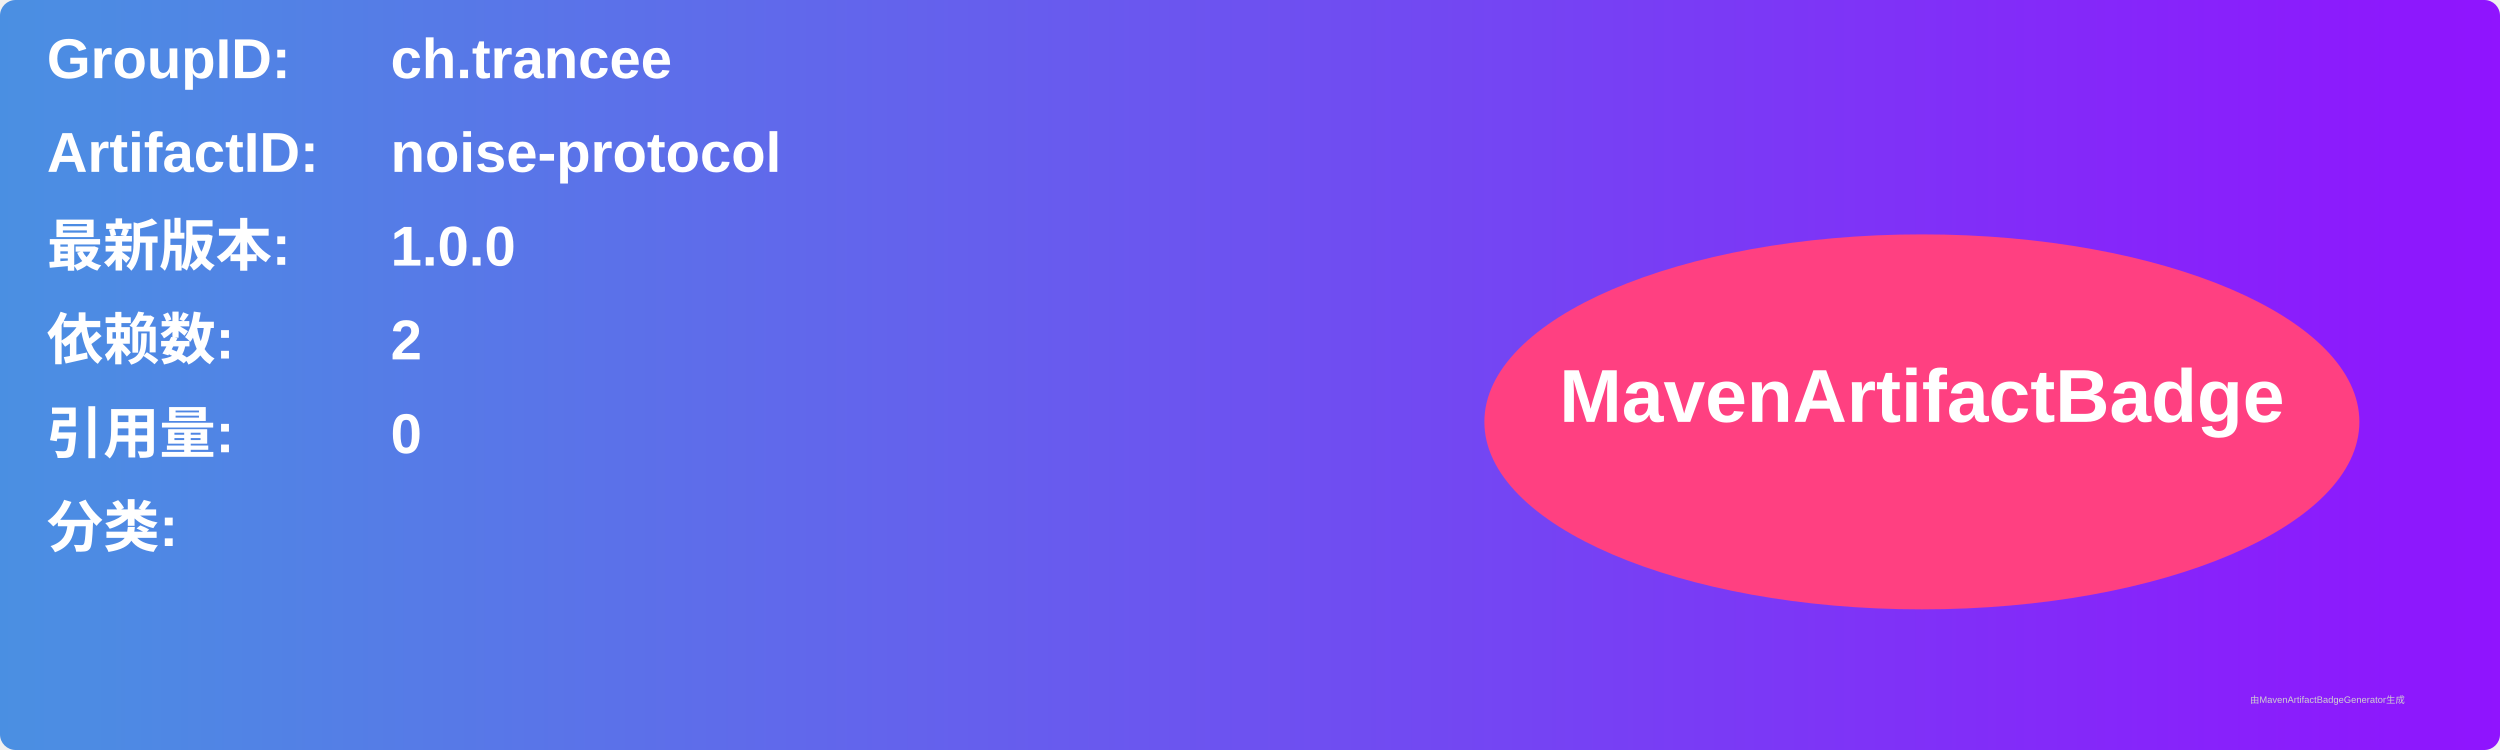
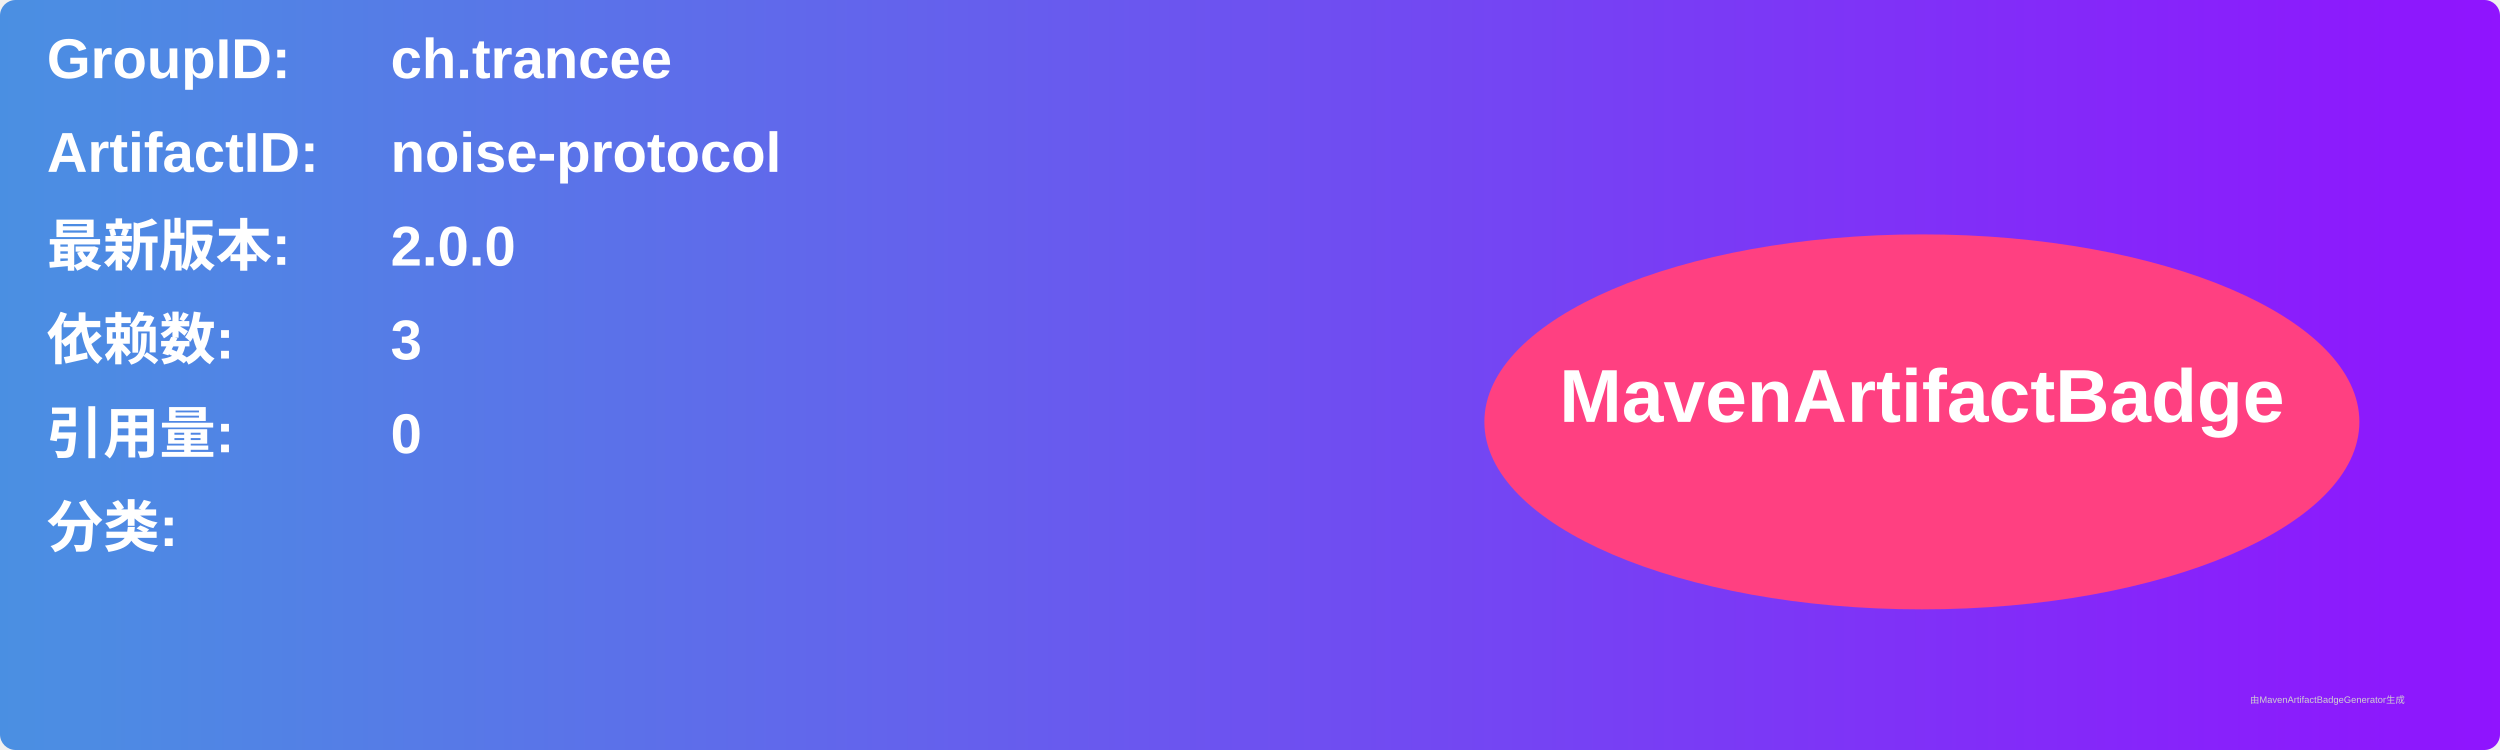
<svg xmlns="http://www.w3.org/2000/svg" width="800" height="240" viewBox="0 0 800 240">
  <linearGradient id="grad" x1="0%" y1="0%" x2="100%" y2="0%">
    <stop offset="0%" stop-color="#4a90e2" />
    <stop offset="100%" stop-color="#9013fe" />
  </linearGradient>
  <rect width="100%" height="100%" rx="5" ry="5" fill="url(#grad)" />
  <g transform="translate(15, 15)">
    <text x="0" y="10" font-family="Arial" font-size="18" fill="white" font-weight="bold" width="260">GroupID:</text>
    <text x="110" y="10" font-family="Arial" font-size="18" fill="white" font-weight="bold" width="460">ch.trancee</text>
    <text x="0" y="40" font-family="Arial" font-size="18" fill="white" font-weight="bold" width="260">ArtifactID:</text>
    <text x="110" y="40" font-family="Arial" font-size="18" fill="white" font-weight="bold" width="460">noise-protocol</text>
    <text x="0" y="70" font-family="Arial" font-size="18" fill="white" font-weight="bold">最新版本:</text>
    <text x="110" y="70" font-family="Arial" font-size="18" fill="white" font-weight="bold">
-       <tspan font-weight="bold">1.0.0</tspan>
+       <tspan font-weight="bold">2.0.0</tspan>
    </text>
    <text x="0" y="100" font-family="Arial" font-size="18" fill="white" font-weight="bold">依赖数: </text>
    <text x="110" y="100" font-family="Arial" font-size="18" fill="white">
-       <tspan font-weight="bold">2</tspan>
+       <tspan font-weight="bold">3</tspan>
    </text>
    <text x="0" y="130" font-family="Arial" font-size="18" fill="white" font-weight="bold">引用量: </text>
    <text x="110" y="130" font-family="Arial" font-size="18" fill="white">
      <tspan font-weight="bold">0</tspan>
    </text>
    <text x="0" y="160" font-family="Arial" font-size="18" fill="white" font-weight="bold">分类:</text>
    <text x="10" y="190" font-family="Arial" font-size="10" fill="white">
      <tspan font-weight="bold" />
    </text>
    <ellipse cx="600" cy="120" rx="140" ry="60" fill="#ff4081" />
    <text x="600" y="120" text-anchor="middle" font-family="Arial" font-size="24" fill="white" font-weight="bold">MavenArtifactBadge</text>
  </g>
  <text x="720" y="225" font-family="Arial" font-size="3" fill="#d0d0d0">由MavenArtifactBadgeGenerator生成</text>
</svg>
